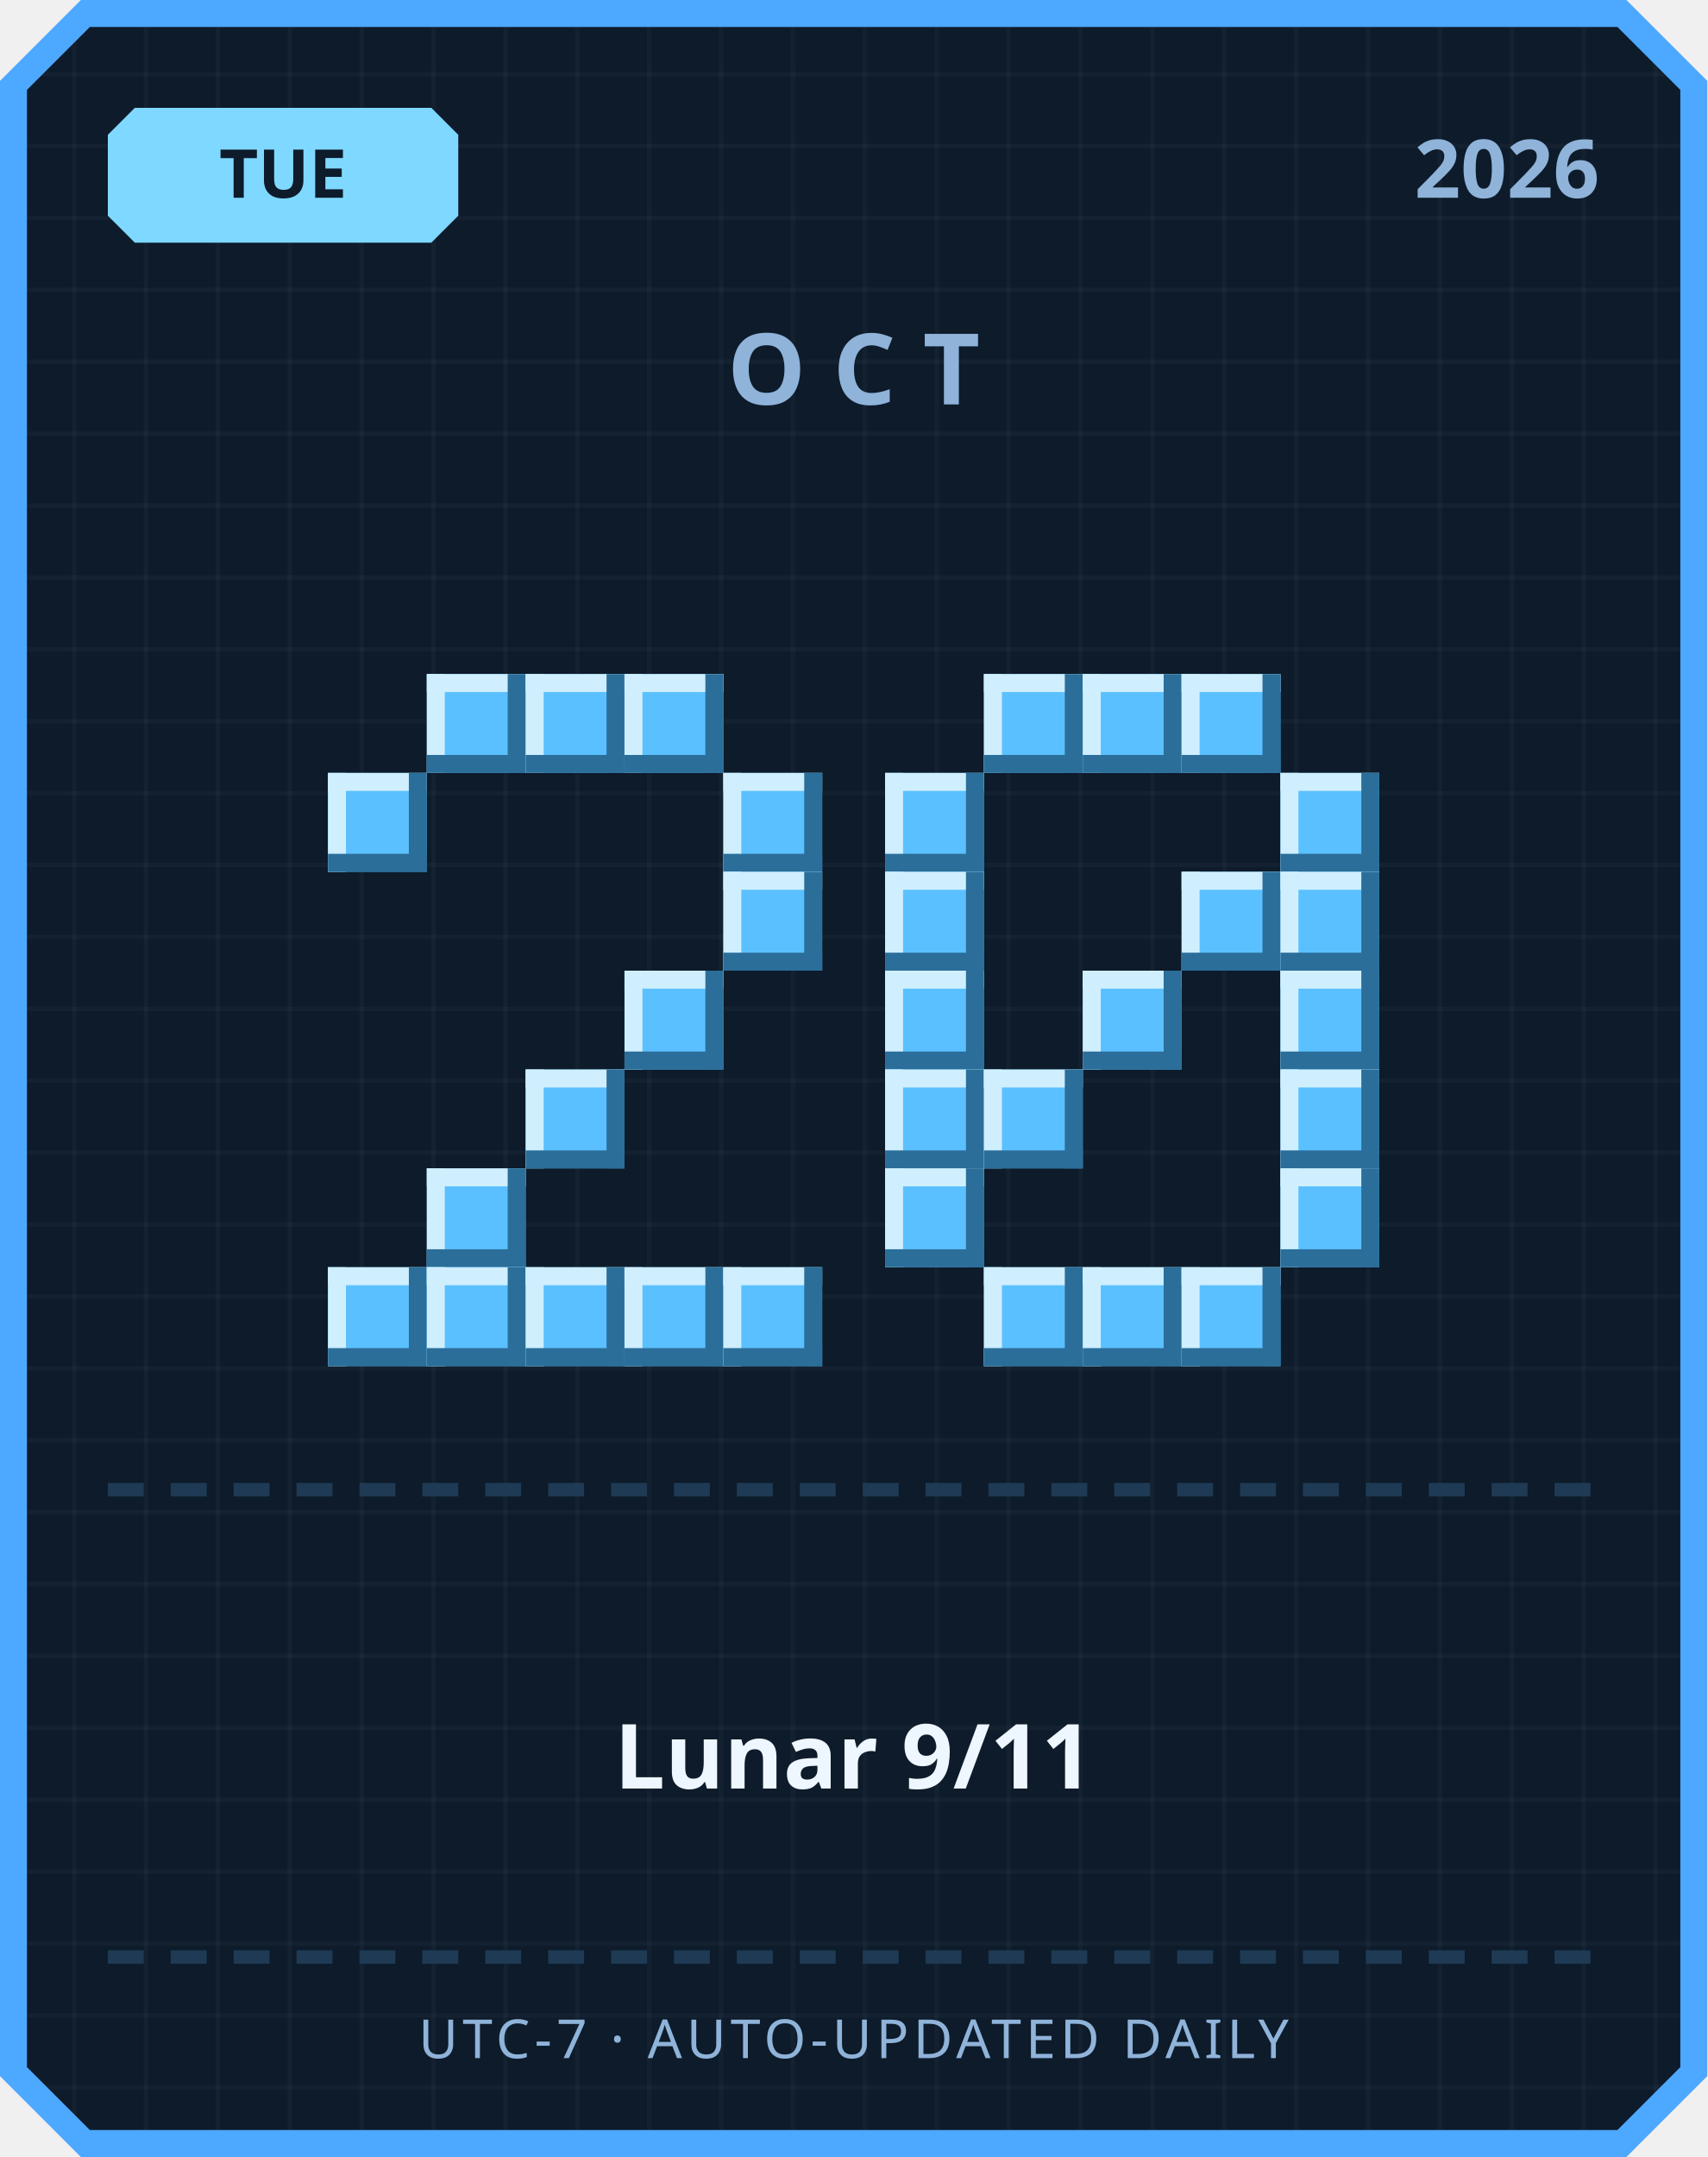
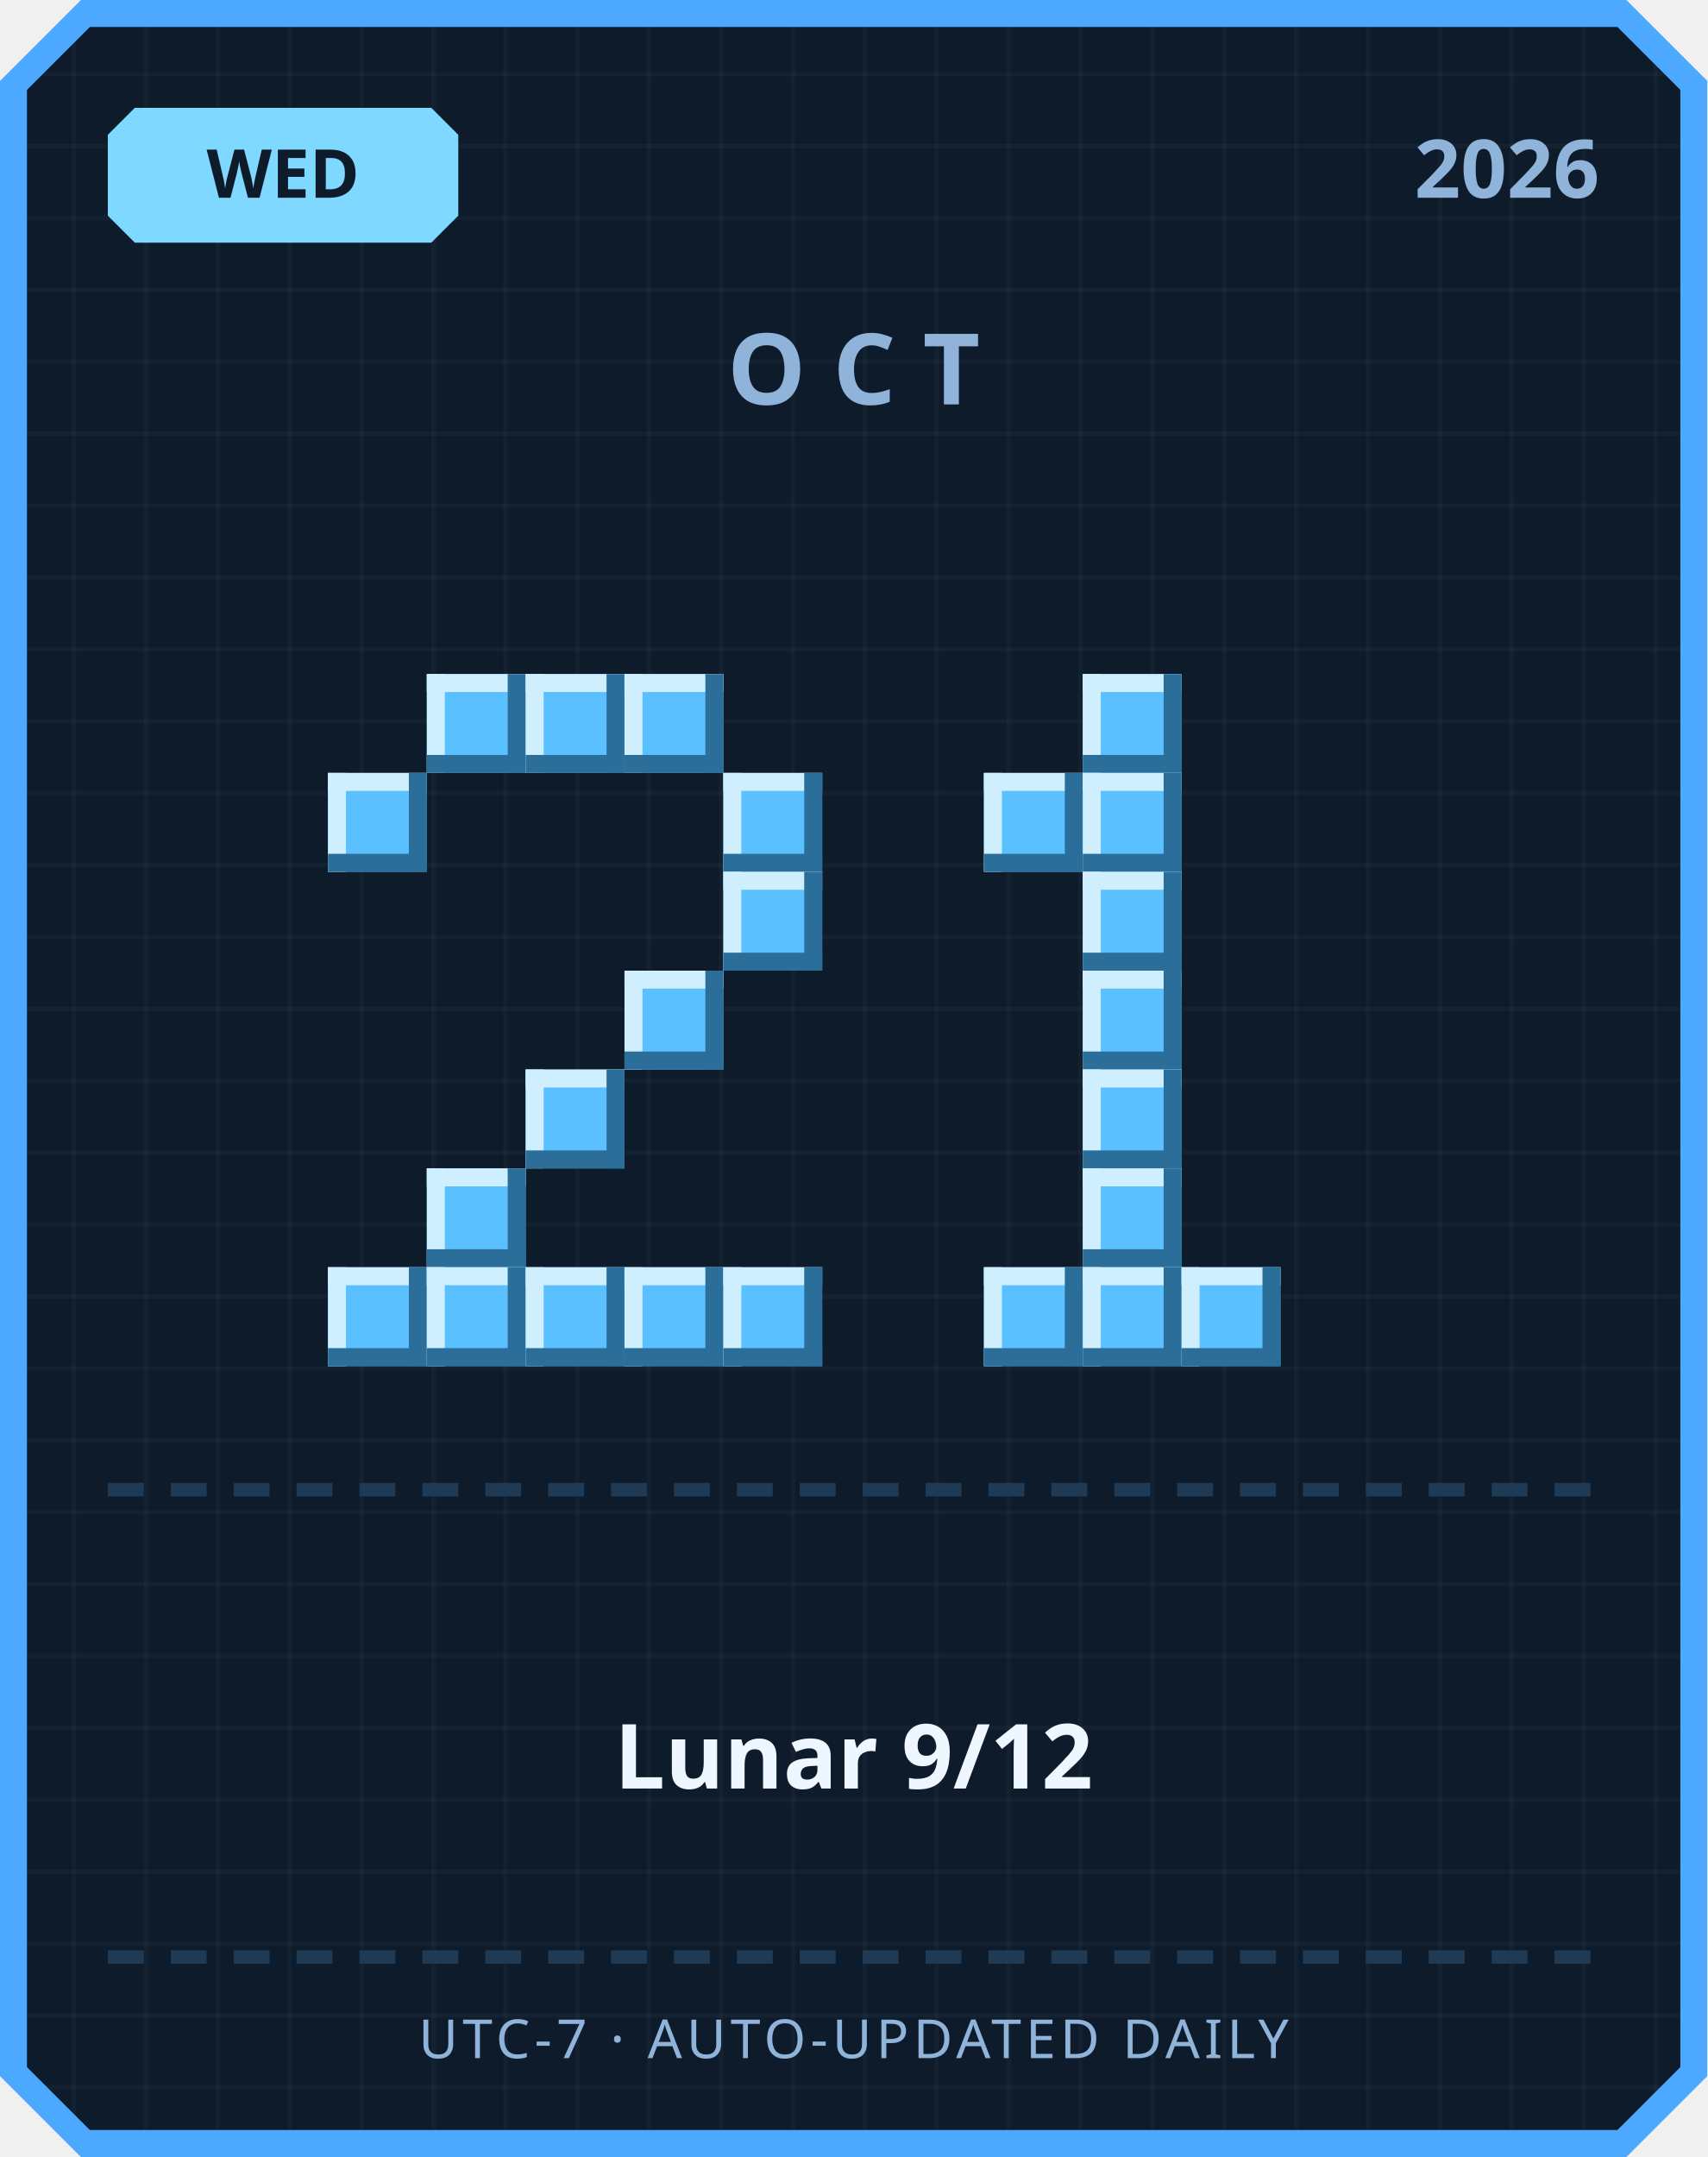
<svg xmlns="http://www.w3.org/2000/svg" width="380" height="480" viewBox="0 0 380 480">
  <defs>
    <pattern id="grid" width="16" height="16" patternUnits="userSpaceOnUse">
      <rect width="16" height="16" fill="#0d1b2a" />
      <rect width="1" height="16" fill="#ffffff" opacity="0.03" />
      <rect width="16" height="1" fill="#ffffff" opacity="0.03" />
    </pattern>
  </defs>
  <path d="M 18,0 L 362,0 L 380,18 L 380,462 L 362,480 L 18,480 L 0,462 L 0,18 Z" fill="#4da8ff" />
  <path d="M 20,6 L 360,6 L 374,20 L 374,460 L 360,474 L 20,474 L 6,460 L 6,20 Z" fill="url(#grid)" />
  <path d="M 30,24 L 96,24 L 102,30 L 102,48 L 96,54 L 30,54 L 24,48 L 24,30 Z" fill="#7fd8ff" />
-   <text x="63" y="44" text-anchor="middle" font-family="'Segoe UI', sans-serif" font-size="15" font-weight="700" fill="#0d1b2a">TUE</text>
+   <text x="63" y="44" text-anchor="middle" font-family="'Segoe UI', sans-serif" font-size="15" font-weight="700" fill="#0d1b2a">WED</text>
  <text x="356" y="44" text-anchor="end" font-family="'Segoe UI', sans-serif" font-size="18" font-weight="700" fill="#8fb3d9">2026</text>
  <text x="190" y="90" text-anchor="middle" font-family="'Segoe UI', sans-serif" font-size="22" font-weight="700" letter-spacing="6" fill="#8fb3d9">OCT</text>
  <rect x="95" y="150" width="22" height="22" fill="#5bc0ff" />
  <rect x="95" y="150" width="22" height="4" fill="#cfefff" />
  <rect x="95" y="150" width="4" height="22" fill="#cfefff" />
  <rect x="95" y="168" width="22" height="4" fill="#2b6e99" />
  <rect x="113" y="150" width="4" height="22" fill="#2b6e99" />
  <rect x="117" y="150" width="22" height="22" fill="#5bc0ff" />
  <rect x="117" y="150" width="22" height="4" fill="#cfefff" />
  <rect x="117" y="150" width="4" height="22" fill="#cfefff" />
  <rect x="117" y="168" width="22" height="4" fill="#2b6e99" />
  <rect x="135" y="150" width="4" height="22" fill="#2b6e99" />
  <rect x="139" y="150" width="22" height="22" fill="#5bc0ff" />
  <rect x="139" y="150" width="22" height="4" fill="#cfefff" />
  <rect x="139" y="150" width="4" height="22" fill="#cfefff" />
  <rect x="139" y="168" width="22" height="4" fill="#2b6e99" />
  <rect x="157" y="150" width="4" height="22" fill="#2b6e99" />
  <rect x="73" y="172" width="22" height="22" fill="#5bc0ff" />
  <rect x="73" y="172" width="22" height="4" fill="#cfefff" />
  <rect x="73" y="172" width="4" height="22" fill="#cfefff" />
  <rect x="73" y="190" width="22" height="4" fill="#2b6e99" />
  <rect x="91" y="172" width="4" height="22" fill="#2b6e99" />
  <rect x="161" y="172" width="22" height="22" fill="#5bc0ff" />
  <rect x="161" y="172" width="22" height="4" fill="#cfefff" />
  <rect x="161" y="172" width="4" height="22" fill="#cfefff" />
  <rect x="161" y="190" width="22" height="4" fill="#2b6e99" />
  <rect x="179" y="172" width="4" height="22" fill="#2b6e99" />
  <rect x="161" y="194" width="22" height="22" fill="#5bc0ff" />
  <rect x="161" y="194" width="22" height="4" fill="#cfefff" />
  <rect x="161" y="194" width="4" height="22" fill="#cfefff" />
  <rect x="161" y="212" width="22" height="4" fill="#2b6e99" />
  <rect x="179" y="194" width="4" height="22" fill="#2b6e99" />
  <rect x="139" y="216" width="22" height="22" fill="#5bc0ff" />
  <rect x="139" y="216" width="22" height="4" fill="#cfefff" />
  <rect x="139" y="216" width="4" height="22" fill="#cfefff" />
  <rect x="139" y="234" width="22" height="4" fill="#2b6e99" />
  <rect x="157" y="216" width="4" height="22" fill="#2b6e99" />
  <rect x="117" y="238" width="22" height="22" fill="#5bc0ff" />
  <rect x="117" y="238" width="22" height="4" fill="#cfefff" />
  <rect x="117" y="238" width="4" height="22" fill="#cfefff" />
  <rect x="117" y="256" width="22" height="4" fill="#2b6e99" />
  <rect x="135" y="238" width="4" height="22" fill="#2b6e99" />
  <rect x="95" y="260" width="22" height="22" fill="#5bc0ff" />
  <rect x="95" y="260" width="22" height="4" fill="#cfefff" />
  <rect x="95" y="260" width="4" height="22" fill="#cfefff" />
  <rect x="95" y="278" width="22" height="4" fill="#2b6e99" />
  <rect x="113" y="260" width="4" height="22" fill="#2b6e99" />
  <rect x="73" y="282" width="22" height="22" fill="#5bc0ff" />
  <rect x="73" y="282" width="22" height="4" fill="#cfefff" />
  <rect x="73" y="282" width="4" height="22" fill="#cfefff" />
  <rect x="73" y="300" width="22" height="4" fill="#2b6e99" />
  <rect x="91" y="282" width="4" height="22" fill="#2b6e99" />
  <rect x="95" y="282" width="22" height="22" fill="#5bc0ff" />
  <rect x="95" y="282" width="22" height="4" fill="#cfefff" />
  <rect x="95" y="282" width="4" height="22" fill="#cfefff" />
  <rect x="95" y="300" width="22" height="4" fill="#2b6e99" />
  <rect x="113" y="282" width="4" height="22" fill="#2b6e99" />
  <rect x="117" y="282" width="22" height="22" fill="#5bc0ff" />
  <rect x="117" y="282" width="22" height="4" fill="#cfefff" />
  <rect x="117" y="282" width="4" height="22" fill="#cfefff" />
  <rect x="117" y="300" width="22" height="4" fill="#2b6e99" />
  <rect x="135" y="282" width="4" height="22" fill="#2b6e99" />
  <rect x="139" y="282" width="22" height="22" fill="#5bc0ff" />
  <rect x="139" y="282" width="22" height="4" fill="#cfefff" />
  <rect x="139" y="282" width="4" height="22" fill="#cfefff" />
  <rect x="139" y="300" width="22" height="4" fill="#2b6e99" />
  <rect x="157" y="282" width="4" height="22" fill="#2b6e99" />
  <rect x="161" y="282" width="22" height="22" fill="#5bc0ff" />
  <rect x="161" y="282" width="22" height="4" fill="#cfefff" />
  <rect x="161" y="282" width="4" height="22" fill="#cfefff" />
  <rect x="161" y="300" width="22" height="4" fill="#2b6e99" />
  <rect x="179" y="282" width="4" height="22" fill="#2b6e99" />
-   <rect x="219" y="150" width="22" height="22" fill="#5bc0ff" />
-   <rect x="219" y="150" width="22" height="4" fill="#cfefff" />
-   <rect x="219" y="150" width="4" height="22" fill="#cfefff" />
-   <rect x="219" y="168" width="22" height="4" fill="#2b6e99" />
-   <rect x="237" y="150" width="4" height="22" fill="#2b6e99" />
  <rect x="241" y="150" width="22" height="22" fill="#5bc0ff" />
  <rect x="241" y="150" width="22" height="4" fill="#cfefff" />
  <rect x="241" y="150" width="4" height="22" fill="#cfefff" />
  <rect x="241" y="168" width="22" height="4" fill="#2b6e99" />
  <rect x="259" y="150" width="4" height="22" fill="#2b6e99" />
-   <rect x="263" y="150" width="22" height="22" fill="#5bc0ff" />
-   <rect x="263" y="150" width="22" height="4" fill="#cfefff" />
-   <rect x="263" y="150" width="4" height="22" fill="#cfefff" />
-   <rect x="263" y="168" width="22" height="4" fill="#2b6e99" />
-   <rect x="281" y="150" width="4" height="22" fill="#2b6e99" />
-   <rect x="197" y="172" width="22" height="22" fill="#5bc0ff" />
-   <rect x="197" y="172" width="22" height="4" fill="#cfefff" />
-   <rect x="197" y="172" width="4" height="22" fill="#cfefff" />
-   <rect x="197" y="190" width="22" height="4" fill="#2b6e99" />
-   <rect x="215" y="172" width="4" height="22" fill="#2b6e99" />
-   <rect x="285" y="172" width="22" height="22" fill="#5bc0ff" />
-   <rect x="285" y="172" width="22" height="4" fill="#cfefff" />
-   <rect x="285" y="172" width="4" height="22" fill="#cfefff" />
-   <rect x="285" y="190" width="22" height="4" fill="#2b6e99" />
-   <rect x="303" y="172" width="4" height="22" fill="#2b6e99" />
-   <rect x="197" y="194" width="22" height="22" fill="#5bc0ff" />
-   <rect x="197" y="194" width="22" height="4" fill="#cfefff" />
-   <rect x="197" y="194" width="4" height="22" fill="#cfefff" />
-   <rect x="197" y="212" width="22" height="4" fill="#2b6e99" />
-   <rect x="215" y="194" width="4" height="22" fill="#2b6e99" />
-   <rect x="263" y="194" width="22" height="22" fill="#5bc0ff" />
-   <rect x="263" y="194" width="22" height="4" fill="#cfefff" />
-   <rect x="263" y="194" width="4" height="22" fill="#cfefff" />
-   <rect x="263" y="212" width="22" height="4" fill="#2b6e99" />
-   <rect x="281" y="194" width="4" height="22" fill="#2b6e99" />
-   <rect x="285" y="194" width="22" height="22" fill="#5bc0ff" />
-   <rect x="285" y="194" width="22" height="4" fill="#cfefff" />
-   <rect x="285" y="194" width="4" height="22" fill="#cfefff" />
-   <rect x="285" y="212" width="22" height="4" fill="#2b6e99" />
-   <rect x="303" y="194" width="4" height="22" fill="#2b6e99" />
-   <rect x="197" y="216" width="22" height="22" fill="#5bc0ff" />
-   <rect x="197" y="216" width="22" height="4" fill="#cfefff" />
-   <rect x="197" y="216" width="4" height="22" fill="#cfefff" />
-   <rect x="197" y="234" width="22" height="4" fill="#2b6e99" />
-   <rect x="215" y="216" width="4" height="22" fill="#2b6e99" />
+   <rect x="219" y="172" width="22" height="22" fill="#5bc0ff" />
+   <rect x="219" y="172" width="22" height="4" fill="#cfefff" />
+   <rect x="219" y="172" width="4" height="22" fill="#cfefff" />
+   <rect x="219" y="190" width="22" height="4" fill="#2b6e99" />
+   <rect x="237" y="172" width="4" height="22" fill="#2b6e99" />
+   <rect x="241" y="172" width="22" height="22" fill="#5bc0ff" />
+   <rect x="241" y="172" width="22" height="4" fill="#cfefff" />
+   <rect x="241" y="172" width="4" height="22" fill="#cfefff" />
+   <rect x="241" y="190" width="22" height="4" fill="#2b6e99" />
+   <rect x="259" y="172" width="4" height="22" fill="#2b6e99" />
+   <rect x="241" y="194" width="22" height="22" fill="#5bc0ff" />
+   <rect x="241" y="194" width="22" height="4" fill="#cfefff" />
+   <rect x="241" y="194" width="4" height="22" fill="#cfefff" />
+   <rect x="241" y="212" width="22" height="4" fill="#2b6e99" />
+   <rect x="259" y="194" width="4" height="22" fill="#2b6e99" />
  <rect x="241" y="216" width="22" height="22" fill="#5bc0ff" />
  <rect x="241" y="216" width="22" height="4" fill="#cfefff" />
  <rect x="241" y="216" width="4" height="22" fill="#cfefff" />
  <rect x="241" y="234" width="22" height="4" fill="#2b6e99" />
  <rect x="259" y="216" width="4" height="22" fill="#2b6e99" />
-   <rect x="285" y="216" width="22" height="22" fill="#5bc0ff" />
-   <rect x="285" y="216" width="22" height="4" fill="#cfefff" />
-   <rect x="285" y="216" width="4" height="22" fill="#cfefff" />
-   <rect x="285" y="234" width="22" height="4" fill="#2b6e99" />
-   <rect x="303" y="216" width="4" height="22" fill="#2b6e99" />
-   <rect x="197" y="238" width="22" height="22" fill="#5bc0ff" />
-   <rect x="197" y="238" width="22" height="4" fill="#cfefff" />
-   <rect x="197" y="238" width="4" height="22" fill="#cfefff" />
-   <rect x="197" y="256" width="22" height="4" fill="#2b6e99" />
-   <rect x="215" y="238" width="4" height="22" fill="#2b6e99" />
-   <rect x="219" y="238" width="22" height="22" fill="#5bc0ff" />
-   <rect x="219" y="238" width="22" height="4" fill="#cfefff" />
-   <rect x="219" y="238" width="4" height="22" fill="#cfefff" />
-   <rect x="219" y="256" width="22" height="4" fill="#2b6e99" />
-   <rect x="237" y="238" width="4" height="22" fill="#2b6e99" />
-   <rect x="285" y="238" width="22" height="22" fill="#5bc0ff" />
-   <rect x="285" y="238" width="22" height="4" fill="#cfefff" />
-   <rect x="285" y="238" width="4" height="22" fill="#cfefff" />
-   <rect x="285" y="256" width="22" height="4" fill="#2b6e99" />
-   <rect x="303" y="238" width="4" height="22" fill="#2b6e99" />
-   <rect x="197" y="260" width="22" height="22" fill="#5bc0ff" />
-   <rect x="197" y="260" width="22" height="4" fill="#cfefff" />
-   <rect x="197" y="260" width="4" height="22" fill="#cfefff" />
-   <rect x="197" y="278" width="22" height="4" fill="#2b6e99" />
-   <rect x="215" y="260" width="4" height="22" fill="#2b6e99" />
-   <rect x="285" y="260" width="22" height="22" fill="#5bc0ff" />
-   <rect x="285" y="260" width="22" height="4" fill="#cfefff" />
-   <rect x="285" y="260" width="4" height="22" fill="#cfefff" />
-   <rect x="285" y="278" width="22" height="4" fill="#2b6e99" />
-   <rect x="303" y="260" width="4" height="22" fill="#2b6e99" />
+   <rect x="241" y="238" width="22" height="22" fill="#5bc0ff" />
+   <rect x="241" y="238" width="22" height="4" fill="#cfefff" />
+   <rect x="241" y="238" width="4" height="22" fill="#cfefff" />
+   <rect x="241" y="256" width="22" height="4" fill="#2b6e99" />
+   <rect x="259" y="238" width="4" height="22" fill="#2b6e99" />
+   <rect x="241" y="260" width="22" height="22" fill="#5bc0ff" />
+   <rect x="241" y="260" width="22" height="4" fill="#cfefff" />
+   <rect x="241" y="260" width="4" height="22" fill="#cfefff" />
+   <rect x="241" y="278" width="22" height="4" fill="#2b6e99" />
+   <rect x="259" y="260" width="4" height="22" fill="#2b6e99" />
  <rect x="219" y="282" width="22" height="22" fill="#5bc0ff" />
  <rect x="219" y="282" width="22" height="4" fill="#cfefff" />
  <rect x="219" y="282" width="4" height="22" fill="#cfefff" />
  <rect x="219" y="300" width="22" height="4" fill="#2b6e99" />
  <rect x="237" y="282" width="4" height="22" fill="#2b6e99" />
  <rect x="241" y="282" width="22" height="22" fill="#5bc0ff" />
  <rect x="241" y="282" width="22" height="4" fill="#cfefff" />
  <rect x="241" y="282" width="4" height="22" fill="#cfefff" />
  <rect x="241" y="300" width="22" height="4" fill="#2b6e99" />
  <rect x="259" y="282" width="4" height="22" fill="#2b6e99" />
  <rect x="263" y="282" width="22" height="22" fill="#5bc0ff" />
  <rect x="263" y="282" width="22" height="4" fill="#cfefff" />
  <rect x="263" y="282" width="4" height="22" fill="#cfefff" />
  <rect x="263" y="300" width="22" height="4" fill="#2b6e99" />
  <rect x="281" y="282" width="4" height="22" fill="#2b6e99" />
  <rect x="24" y="330" width="8" height="3" fill="#1e3a54" />
  <rect x="38" y="330" width="8" height="3" fill="#1e3a54" />
  <rect x="52" y="330" width="8" height="3" fill="#1e3a54" />
  <rect x="66" y="330" width="8" height="3" fill="#1e3a54" />
  <rect x="80" y="330" width="8" height="3" fill="#1e3a54" />
  <rect x="94" y="330" width="8" height="3" fill="#1e3a54" />
  <rect x="108" y="330" width="8" height="3" fill="#1e3a54" />
  <rect x="122" y="330" width="8" height="3" fill="#1e3a54" />
  <rect x="136" y="330" width="8" height="3" fill="#1e3a54" />
  <rect x="150" y="330" width="8" height="3" fill="#1e3a54" />
  <rect x="164" y="330" width="8" height="3" fill="#1e3a54" />
  <rect x="178" y="330" width="8" height="3" fill="#1e3a54" />
  <rect x="192" y="330" width="8" height="3" fill="#1e3a54" />
  <rect x="206" y="330" width="8" height="3" fill="#1e3a54" />
  <rect x="220" y="330" width="8" height="3" fill="#1e3a54" />
  <rect x="234" y="330" width="8" height="3" fill="#1e3a54" />
  <rect x="248" y="330" width="8" height="3" fill="#1e3a54" />
  <rect x="262" y="330" width="8" height="3" fill="#1e3a54" />
  <rect x="276" y="330" width="8" height="3" fill="#1e3a54" />
  <rect x="290" y="330" width="8" height="3" fill="#1e3a54" />
  <rect x="304" y="330" width="8" height="3" fill="#1e3a54" />
  <rect x="318" y="330" width="8" height="3" fill="#1e3a54" />
  <rect x="332" y="330" width="8" height="3" fill="#1e3a54" />
  <rect x="346" y="330" width="8" height="3" fill="#1e3a54" />
-   <text x="190" y="398" text-anchor="middle" font-family="'Segoe UI', 'Microsoft JhengHei', sans-serif" font-size="20" font-weight="700" fill="#eef6ff">Lunar 9/11</text>
+   <text x="190" y="398" text-anchor="middle" font-family="'Segoe UI', 'Microsoft JhengHei', sans-serif" font-size="20" font-weight="700" fill="#eef6ff">Lunar 9/12</text>
  <rect x="24" y="434" width="8" height="3" fill="#1e3a54" />
  <rect x="38" y="434" width="8" height="3" fill="#1e3a54" />
  <rect x="52" y="434" width="8" height="3" fill="#1e3a54" />
  <rect x="66" y="434" width="8" height="3" fill="#1e3a54" />
  <rect x="80" y="434" width="8" height="3" fill="#1e3a54" />
  <rect x="94" y="434" width="8" height="3" fill="#1e3a54" />
  <rect x="108" y="434" width="8" height="3" fill="#1e3a54" />
  <rect x="122" y="434" width="8" height="3" fill="#1e3a54" />
  <rect x="136" y="434" width="8" height="3" fill="#1e3a54" />
  <rect x="150" y="434" width="8" height="3" fill="#1e3a54" />
  <rect x="164" y="434" width="8" height="3" fill="#1e3a54" />
  <rect x="178" y="434" width="8" height="3" fill="#1e3a54" />
  <rect x="192" y="434" width="8" height="3" fill="#1e3a54" />
  <rect x="206" y="434" width="8" height="3" fill="#1e3a54" />
  <rect x="220" y="434" width="8" height="3" fill="#1e3a54" />
  <rect x="234" y="434" width="8" height="3" fill="#1e3a54" />
  <rect x="248" y="434" width="8" height="3" fill="#1e3a54" />
  <rect x="262" y="434" width="8" height="3" fill="#1e3a54" />
  <rect x="276" y="434" width="8" height="3" fill="#1e3a54" />
  <rect x="290" y="434" width="8" height="3" fill="#1e3a54" />
  <rect x="304" y="434" width="8" height="3" fill="#1e3a54" />
  <rect x="318" y="434" width="8" height="3" fill="#1e3a54" />
  <rect x="332" y="434" width="8" height="3" fill="#1e3a54" />
  <rect x="346" y="434" width="8" height="3" fill="#1e3a54" />
  <text x="190" y="458" text-anchor="middle" font-family="'Segoe UI', sans-serif" font-size="12" letter-spacing="1" fill="#8fb3d9">UTC-7 · AUTO-UPDATED DAILY</text>
</svg>
